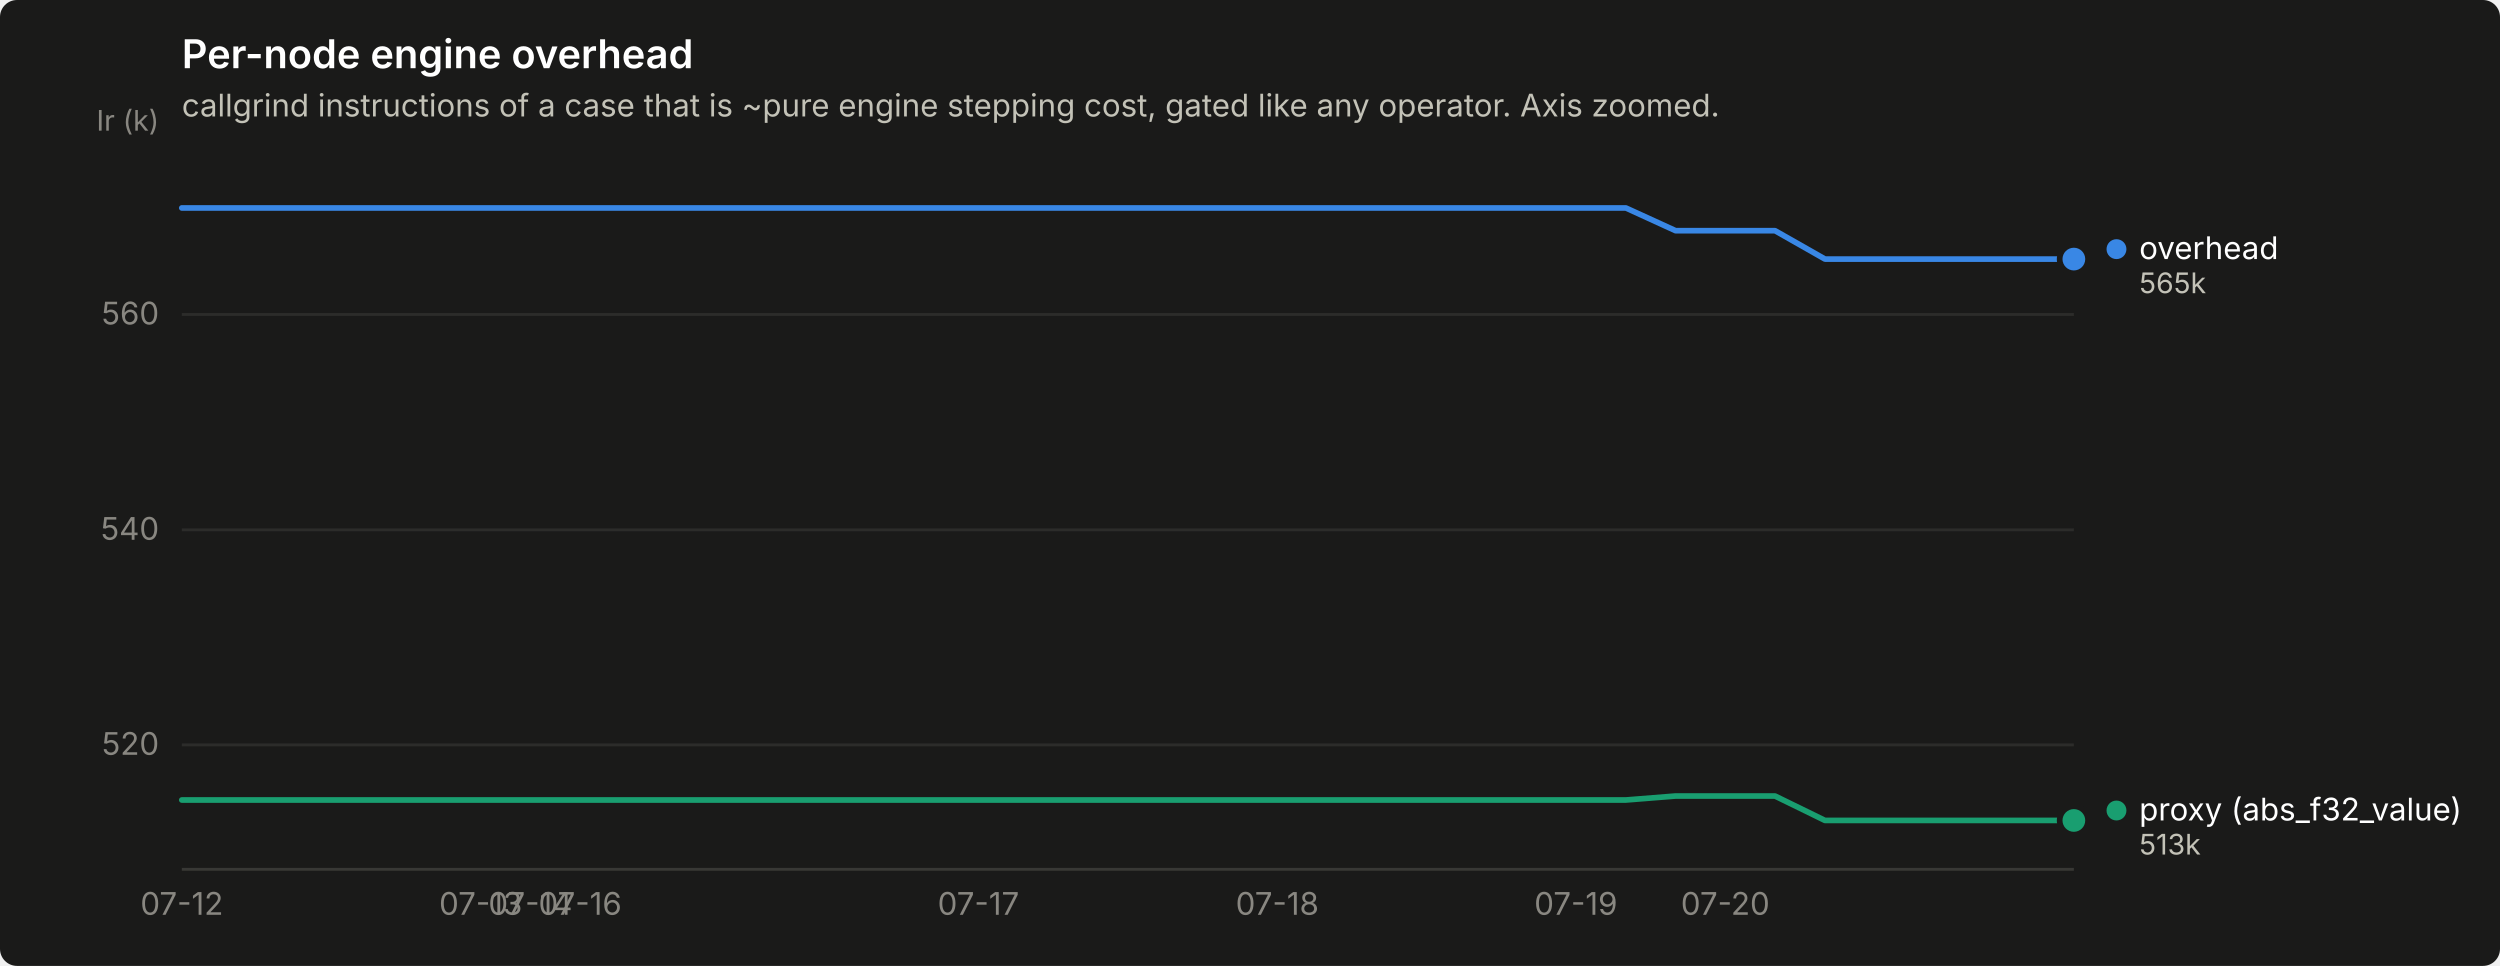
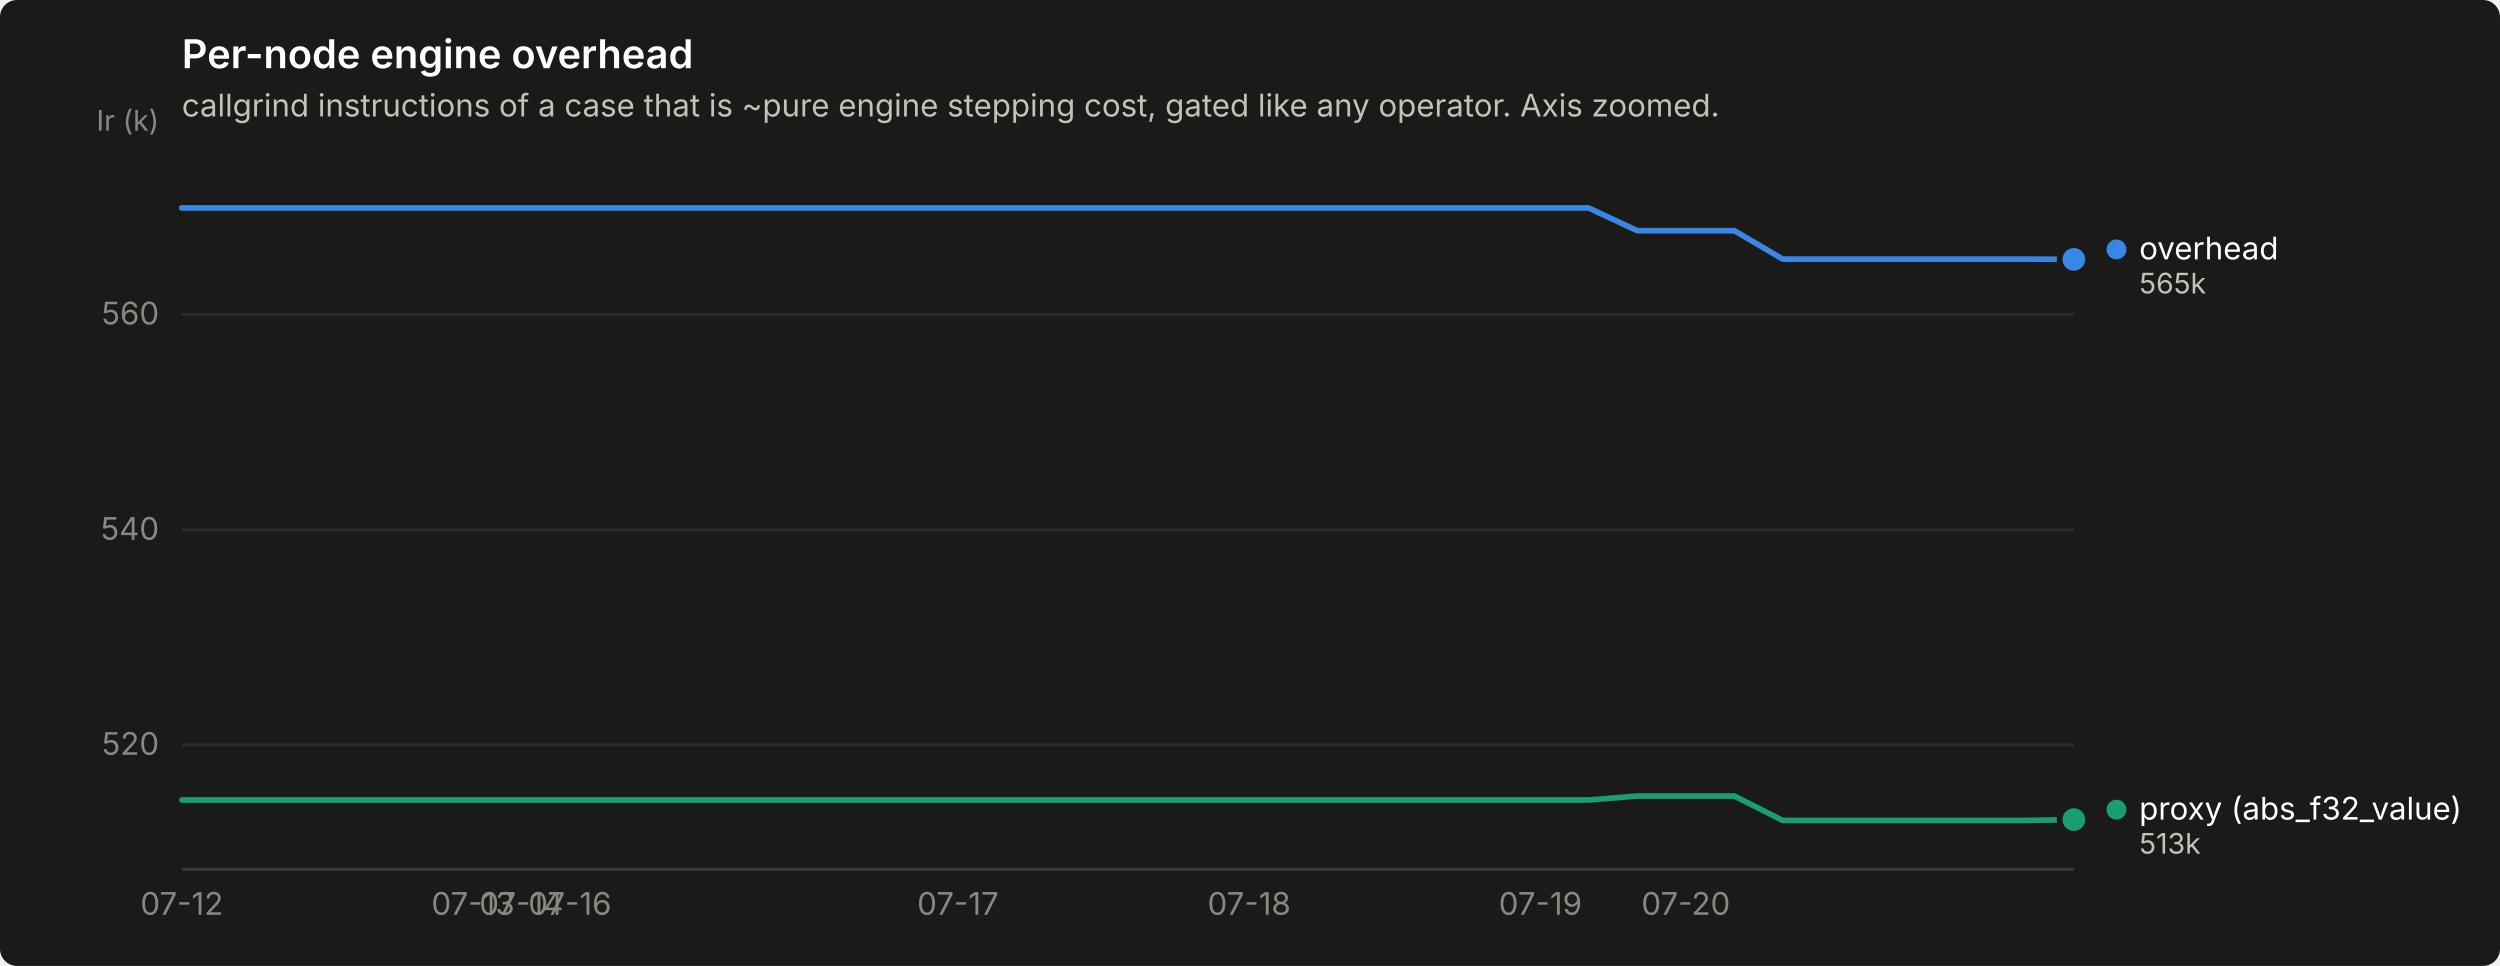
<svg xmlns="http://www.w3.org/2000/svg" width="880" height="340" viewBox="0 0 880 340" role="img" aria-label="Per-node engine overhead">
  <rect width="880" height="340" rx="6" fill="#1a1a19" />
  <text x="64" y="24" font-family="system-ui, -apple-system, &quot;Segoe UI&quot;, sans-serif" font-size="14" font-weight="600" fill="#ffffff">Per-node engine overhead</text>
  <text x="64" y="41" font-family="system-ui, -apple-system, &quot;Segoe UI&quot;, sans-serif" font-size="11" fill="#c3c2b7">callgrind instructions of a case that is ~pure engine stepping cost, gated like any operator. Axis zoomed.</text>
  <line x1="64" y1="262.2" x2="730" y2="262.2" stroke="#2c2c2a" stroke-width="1" />
  <text x="56" y="265.7" text-anchor="end" font-family="system-ui, -apple-system, &quot;Segoe UI&quot;, sans-serif" font-size="11" style="font-variant-numeric: tabular-nums" fill="#898781">520</text>
  <line x1="64" y1="186.5" x2="730" y2="186.5" stroke="#2c2c2a" stroke-width="1" />
  <text x="56" y="190.0" text-anchor="end" font-family="system-ui, -apple-system, &quot;Segoe UI&quot;, sans-serif" font-size="11" style="font-variant-numeric: tabular-nums" fill="#898781">540</text>
  <line x1="64" y1="110.7" x2="730" y2="110.7" stroke="#2c2c2a" stroke-width="1" />
  <text x="56" y="114.2" text-anchor="end" font-family="system-ui, -apple-system, &quot;Segoe UI&quot;, sans-serif" font-size="11" style="font-variant-numeric: tabular-nums" fill="#898781">560</text>
  <text x="56" y="46" text-anchor="end" font-family="system-ui, -apple-system, &quot;Segoe UI&quot;, sans-serif" font-size="10" fill="#898781">Ir (k)</text>
  <line x1="64" y1="306" x2="730" y2="306" stroke="#383835" stroke-width="1" />
  <text x="64.0" y="322" text-anchor="middle" font-family="system-ui, -apple-system, &quot;Segoe UI&quot;, sans-serif" font-size="11" style="font-variant-numeric: tabular-nums" fill="#898781">07-12</text>
-   <text x="169.2" y="322" text-anchor="middle" font-family="system-ui, -apple-system, &quot;Segoe UI&quot;, sans-serif" font-size="11" style="font-variant-numeric: tabular-nums" fill="#898781">07-13</text>
-   <text x="186.7" y="322" text-anchor="middle" font-family="system-ui, -apple-system, &quot;Segoe UI&quot;, sans-serif" font-size="11" style="font-variant-numeric: tabular-nums" fill="#898781">07-14</text>
-   <text x="204.2" y="322" text-anchor="middle" font-family="system-ui, -apple-system, &quot;Segoe UI&quot;, sans-serif" font-size="11" style="font-variant-numeric: tabular-nums" fill="#898781">07-16</text>
-   <text x="344.4" y="322" text-anchor="middle" font-family="system-ui, -apple-system, &quot;Segoe UI&quot;, sans-serif" font-size="11" style="font-variant-numeric: tabular-nums" fill="#898781">07-17</text>
-   <text x="449.6" y="322" text-anchor="middle" font-family="system-ui, -apple-system, &quot;Segoe UI&quot;, sans-serif" font-size="11" style="font-variant-numeric: tabular-nums" fill="#898781">07-18</text>
-   <text x="554.7" y="322" text-anchor="middle" font-family="system-ui, -apple-system, &quot;Segoe UI&quot;, sans-serif" font-size="11" style="font-variant-numeric: tabular-nums" fill="#898781">07-19</text>
-   <text x="607.3" y="322" text-anchor="middle" font-family="system-ui, -apple-system, &quot;Segoe UI&quot;, sans-serif" font-size="11" style="font-variant-numeric: tabular-nums" fill="#898781">07-20</text>
-   <path d="M64.0,73.2 L81.5,73.2 L99.1,73.2 L116.6,73.2 L134.1,73.2 L151.6,73.2 L169.2,73.2 L186.7,73.2 L204.2,73.2 L221.7,73.2 L239.3,73.2 L256.8,73.2 L274.3,73.2 L291.8,73.2 L309.4,73.2 L326.9,73.2 L344.4,73.2 L361.9,73.2 L379.5,73.2 L397.0,73.2 L414.5,73.2 L432.1,73.2 L449.6,73.2 L467.1,73.2 L484.6,73.2 L502.2,73.2 L519.7,73.2 L537.2,73.2 L554.7,73.2 L572.3,73.2 L589.8,81.2 L607.3,81.2 L624.8,81.2 L642.4,91.2 L659.9,91.2 L677.4,91.2 L694.9,91.2 L712.5,91.2 L730.0,91.2" fill="none" stroke="#3987e5" stroke-width="2" stroke-linejoin="round" stroke-linecap="round" />
-   <circle cx="730.0" cy="91.2" r="6" fill="#1a1a19" />
-   <circle cx="730.0" cy="91.2" r="4" fill="#3987e5" />
-   <path d="M64.0,281.6 L81.5,281.6 L99.1,281.6 L116.6,281.6 L134.1,281.6 L151.6,281.6 L169.2,281.6 L186.7,281.6 L204.2,281.6 L221.7,281.6 L239.3,281.6 L256.8,281.6 L274.3,281.6 L291.8,281.6 L309.4,281.6 L326.9,281.6 L344.4,281.6 L361.9,281.6 L379.5,281.6 L397.0,281.6 L414.5,281.6 L432.1,281.6 L449.6,281.6 L467.1,281.6 L484.6,281.6 L502.2,281.6 L519.7,281.6 L537.2,281.6 L554.7,281.6 L572.3,281.6 L589.8,280.2 L607.3,280.2 L624.8,280.2 L642.4,288.8 L659.9,288.8 L677.4,288.8 L694.9,288.8 L712.5,288.8 L730.0,288.8" fill="none" stroke="#199e70" stroke-width="2" stroke-linejoin="round" stroke-linecap="round" />
-   <circle cx="730.0" cy="288.8" r="6" fill="#1a1a19" />
-   <circle cx="730.0" cy="288.8" r="4" fill="#199e70" />
-   <circle cx="745.0" cy="87.7" r="3.5" fill="#3987e5" />
-   <text x="753.0" y="91.2" font-family="system-ui, -apple-system, &quot;Segoe UI&quot;, sans-serif" font-size="11" fill="#ffffff">overhead</text>
-   <text x="753.0" y="103.2" font-family="system-ui, -apple-system, &quot;Segoe UI&quot;, sans-serif" font-size="10" style="font-variant-numeric: tabular-nums" fill="#c3c2b7">565k</text>
-   <circle cx="745.0" cy="285.3" r="3.5" fill="#199e70" />
-   <text x="753.0" y="288.8" font-family="system-ui, -apple-system, &quot;Segoe UI&quot;, sans-serif" font-size="11" fill="#ffffff">proxy (abs_f32_value)</text>
-   <text x="753.0" y="300.8" font-family="system-ui, -apple-system, &quot;Segoe UI&quot;, sans-serif" font-size="10" style="font-variant-numeric: tabular-nums" fill="#c3c2b7">513k</text>
+   <text x="166.5" y="322" text-anchor="middle" font-family="system-ui, -apple-system, &quot;Segoe UI&quot;, sans-serif" font-size="11" style="font-variant-numeric: tabular-nums" fill="#898781">07-13</text>
+   <text x="183.5" y="322" text-anchor="middle" font-family="system-ui, -apple-system, &quot;Segoe UI&quot;, sans-serif" font-size="11" style="font-variant-numeric: tabular-nums" fill="#898781">07-14</text>
+   <text x="200.6" y="322" text-anchor="middle" font-family="system-ui, -apple-system, &quot;Segoe UI&quot;, sans-serif" font-size="11" style="font-variant-numeric: tabular-nums" fill="#898781">07-16</text>
+   <text x="337.2" y="322" text-anchor="middle" font-family="system-ui, -apple-system, &quot;Segoe UI&quot;, sans-serif" font-size="11" style="font-variant-numeric: tabular-nums" fill="#898781">07-17</text>
+   <text x="439.7" y="322" text-anchor="middle" font-family="system-ui, -apple-system, &quot;Segoe UI&quot;, sans-serif" font-size="11" style="font-variant-numeric: tabular-nums" fill="#898781">07-18</text>
+   <text x="542.2" y="322" text-anchor="middle" font-family="system-ui, -apple-system, &quot;Segoe UI&quot;, sans-serif" font-size="11" style="font-variant-numeric: tabular-nums" fill="#898781">07-19</text>
+   <text x="593.4" y="322" text-anchor="middle" font-family="system-ui, -apple-system, &quot;Segoe UI&quot;, sans-serif" font-size="11" style="font-variant-numeric: tabular-nums" fill="#898781">07-20</text>
+   <path d="M64.0,73.2 L81.1,73.2 L98.2,73.2 L115.2,73.2 L132.3,73.2 L149.4,73.2 L166.5,73.2 L183.5,73.2 L200.6,73.2 L217.7,73.2 L234.8,73.2 L251.8,73.2 L268.9,73.2 L286.0,73.2 L303.1,73.2 L320.2,73.2 L337.2,73.2 L354.3,73.2 L371.4,73.2 L388.5,73.2 L405.5,73.2 L422.6,73.2 L439.7,73.2 L456.8,73.2 L473.8,73.2 L490.9,73.2 L508.0,73.2 L525.1,73.2 L542.2,73.2 L559.2,73.2 L576.3,81.2 L593.4,81.2 L610.5,81.2 L627.5,91.2 L644.6,91.2 L661.7,91.2 L678.8,91.2 L695.8,91.2 L712.9,91.2 L730.0,91.3" fill="none" stroke="#3987e5" stroke-width="2" stroke-linejoin="round" stroke-linecap="round" />
+   <circle cx="730.0" cy="91.3" r="6" fill="#1a1a19" />
+   <circle cx="730.0" cy="91.3" r="4" fill="#3987e5" />
+   <path d="M64.0,281.6 L81.1,281.6 L98.2,281.6 L115.2,281.6 L132.3,281.6 L149.4,281.6 L166.5,281.6 L183.5,281.6 L200.6,281.6 L217.7,281.6 L234.8,281.6 L251.8,281.6 L268.9,281.6 L286.0,281.6 L303.1,281.6 L320.2,281.6 L337.2,281.6 L354.3,281.6 L371.4,281.6 L388.5,281.6 L405.5,281.6 L422.6,281.6 L439.7,281.6 L456.8,281.6 L473.8,281.6 L490.9,281.6 L508.0,281.6 L525.1,281.6 L542.2,281.6 L559.2,281.6 L576.3,280.2 L593.4,280.2 L610.5,280.2 L627.5,288.8 L644.6,288.8 L661.7,288.8 L678.8,288.8 L695.8,288.8 L712.9,288.8 L730.0,288.5" fill="none" stroke="#199e70" stroke-width="2" stroke-linejoin="round" stroke-linecap="round" />
+   <circle cx="730.0" cy="288.5" r="6" fill="#1a1a19" />
+   <circle cx="730.0" cy="288.5" r="4" fill="#199e70" />
+   <circle cx="745.0" cy="87.8" r="3.5" fill="#3987e5" />
+   <text x="753.0" y="91.3" font-family="system-ui, -apple-system, &quot;Segoe UI&quot;, sans-serif" font-size="11" fill="#ffffff">overhead</text>
+   <text x="753.0" y="103.3" font-family="system-ui, -apple-system, &quot;Segoe UI&quot;, sans-serif" font-size="10" style="font-variant-numeric: tabular-nums" fill="#c3c2b7">565k</text>
+   <circle cx="745.0" cy="285.0" r="3.5" fill="#199e70" />
+   <text x="753.0" y="288.5" font-family="system-ui, -apple-system, &quot;Segoe UI&quot;, sans-serif" font-size="11" fill="#ffffff">proxy (abs_f32_value)</text>
+   <text x="753.0" y="300.5" font-family="system-ui, -apple-system, &quot;Segoe UI&quot;, sans-serif" font-size="10" style="font-variant-numeric: tabular-nums" fill="#c3c2b7">513k</text>
</svg>
